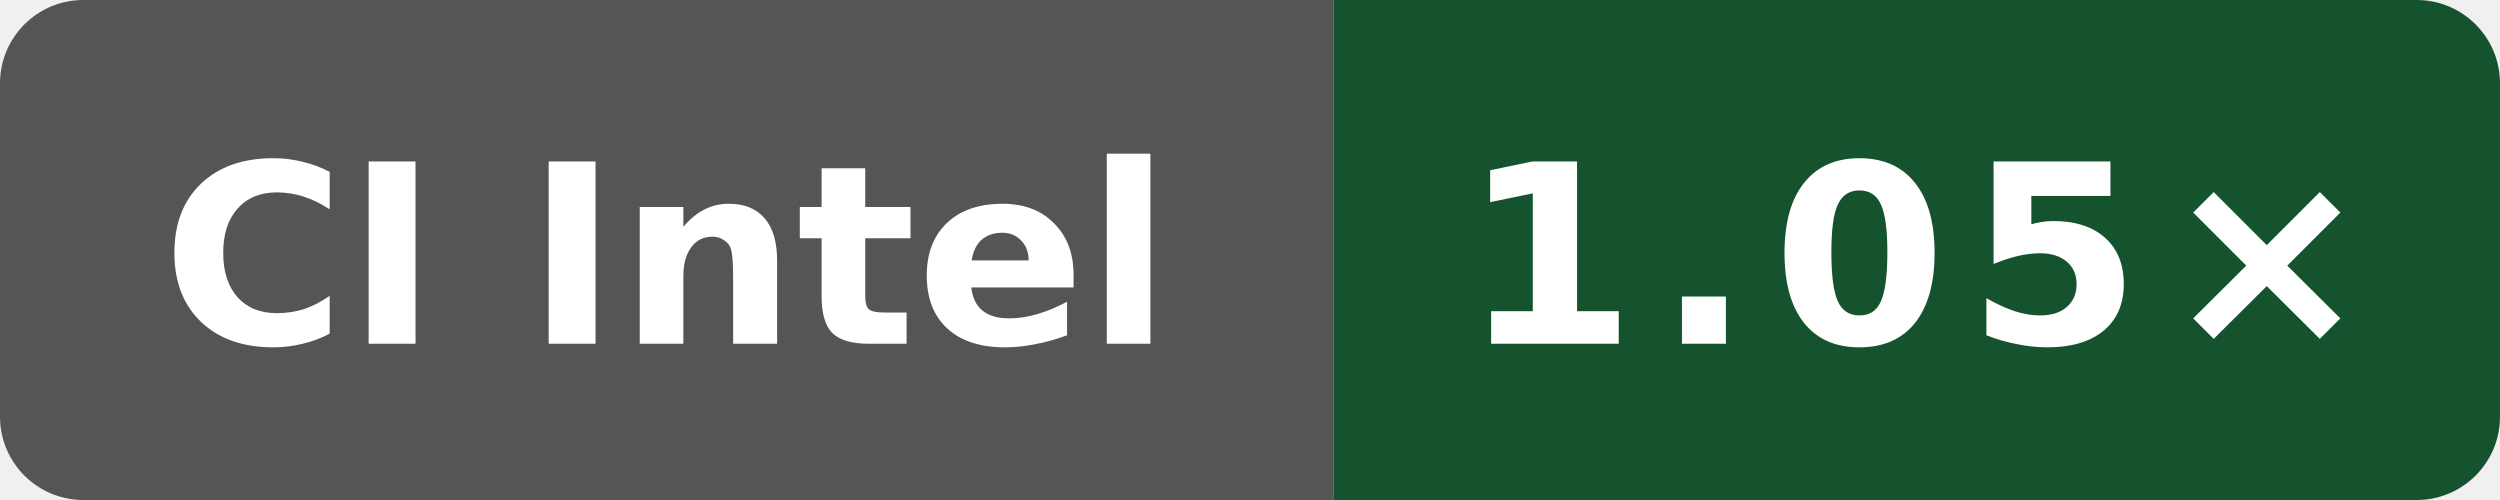
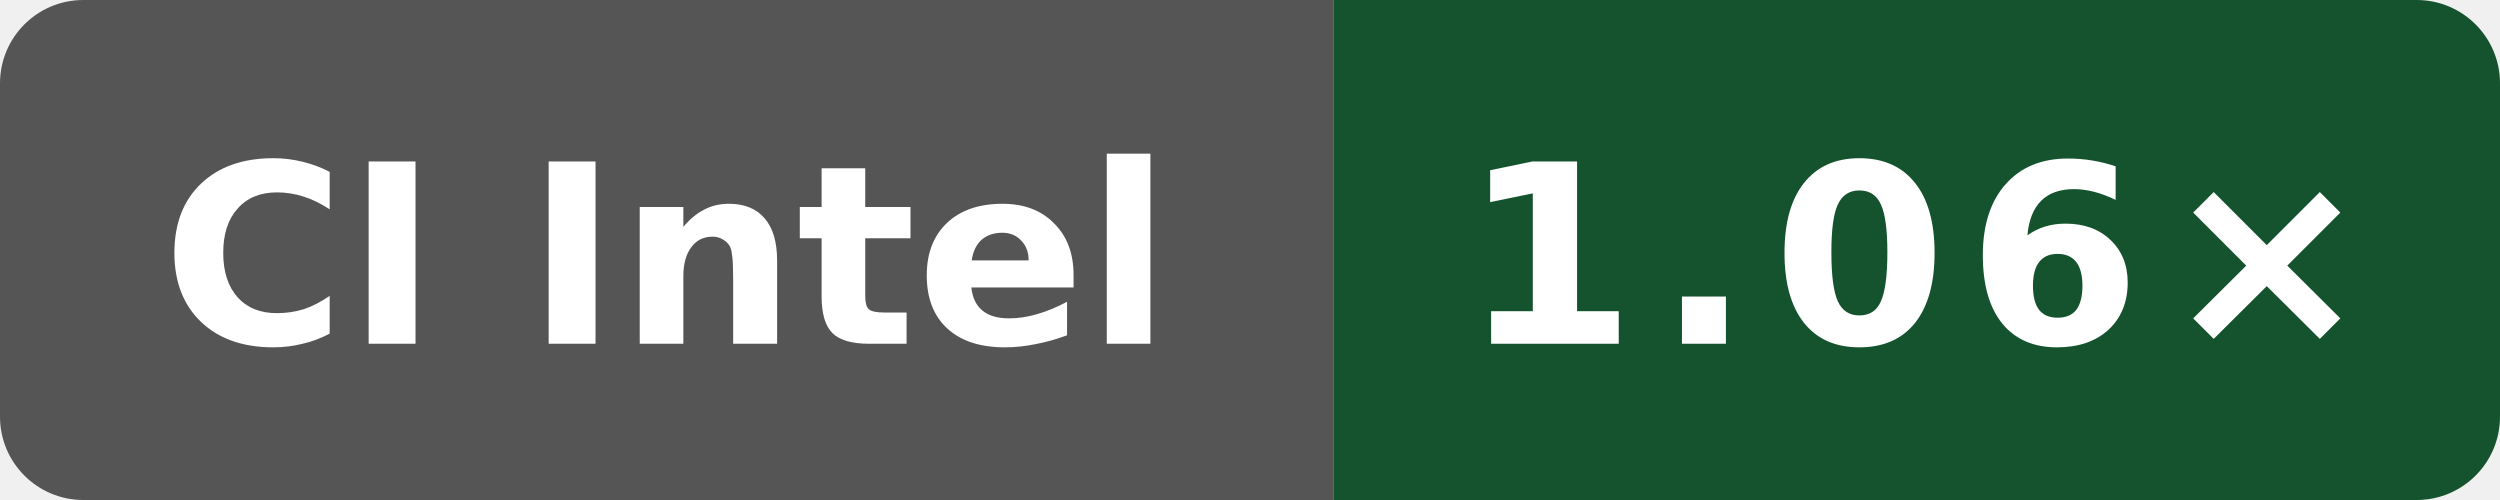
- <svg xmlns="http://www.w3.org/2000/svg" data-original-label="index-cpp runtime-clang; Intel(R) Xeon(R) 6975P-C; revision 411e9fbf346b7707d45b8b4e8cbfa3fea6e2fafd" data-original-message="1.05×" width="120" height="24" viewBox="0 0 120 24" role="img" aria-label="index-cpp runtime-clang; Intel(R) Xeon(R) 6975P-C; revision 411e9fbf346b7707d45b8b4e8cbfa3fea6e2fafd; measured 411e9fbf346b7707d45b8b4e8cbfa3fea6e2fafd; 1 commits behind main: 1.05×">
+ <svg xmlns="http://www.w3.org/2000/svg" data-original-label="index-cpp runtime-clang; Intel(R) Xeon(R) 6975P-C; revision 01bac61953a982df28933dfde0fa03eb65838ea4" data-original-message="1.06×" width="120" height="24" viewBox="0 0 120 24" role="img" aria-label="index-cpp runtime-clang; Intel(R) Xeon(R) 6975P-C; revision 01bac61953a982df28933dfde0fa03eb65838ea4; measured 01bac61953a982df28933dfde0fa03eb65838ea4; 0 commits behind main: 1.06×">
  <defs>
    <clipPath id="badge">
      <rect width="120" height="24" rx="4" />
    </clipPath>
  </defs>
  <g clip-path="url(#badge)">
    <rect width="64" height="24" fill="#555" />
    <rect x="64" width="56" height="24" fill="#14532d" />
  </g>
  <text x="32" y="16.5" fill="#fff" text-anchor="middle" font-family="Verdana,Geneva,DejaVu Sans,sans-serif" font-size="12" font-weight="700" textLength="52" lengthAdjust="spacingAndGlyphs">CI Intel</text>
-   <text x="92" y="16.5" fill="#fff" text-anchor="middle" font-family="Verdana,Geneva,DejaVu Sans,sans-serif" font-size="12" font-weight="700" letter-spacing="1" textLength="39" lengthAdjust="spacingAndGlyphs">1.05×</text>
+   <text x="92" y="16.5" fill="#fff" text-anchor="middle" font-family="Verdana,Geneva,DejaVu Sans,sans-serif" font-size="12" font-weight="700" letter-spacing="1" textLength="39" lengthAdjust="spacingAndGlyphs">1.06×</text>
</svg>
